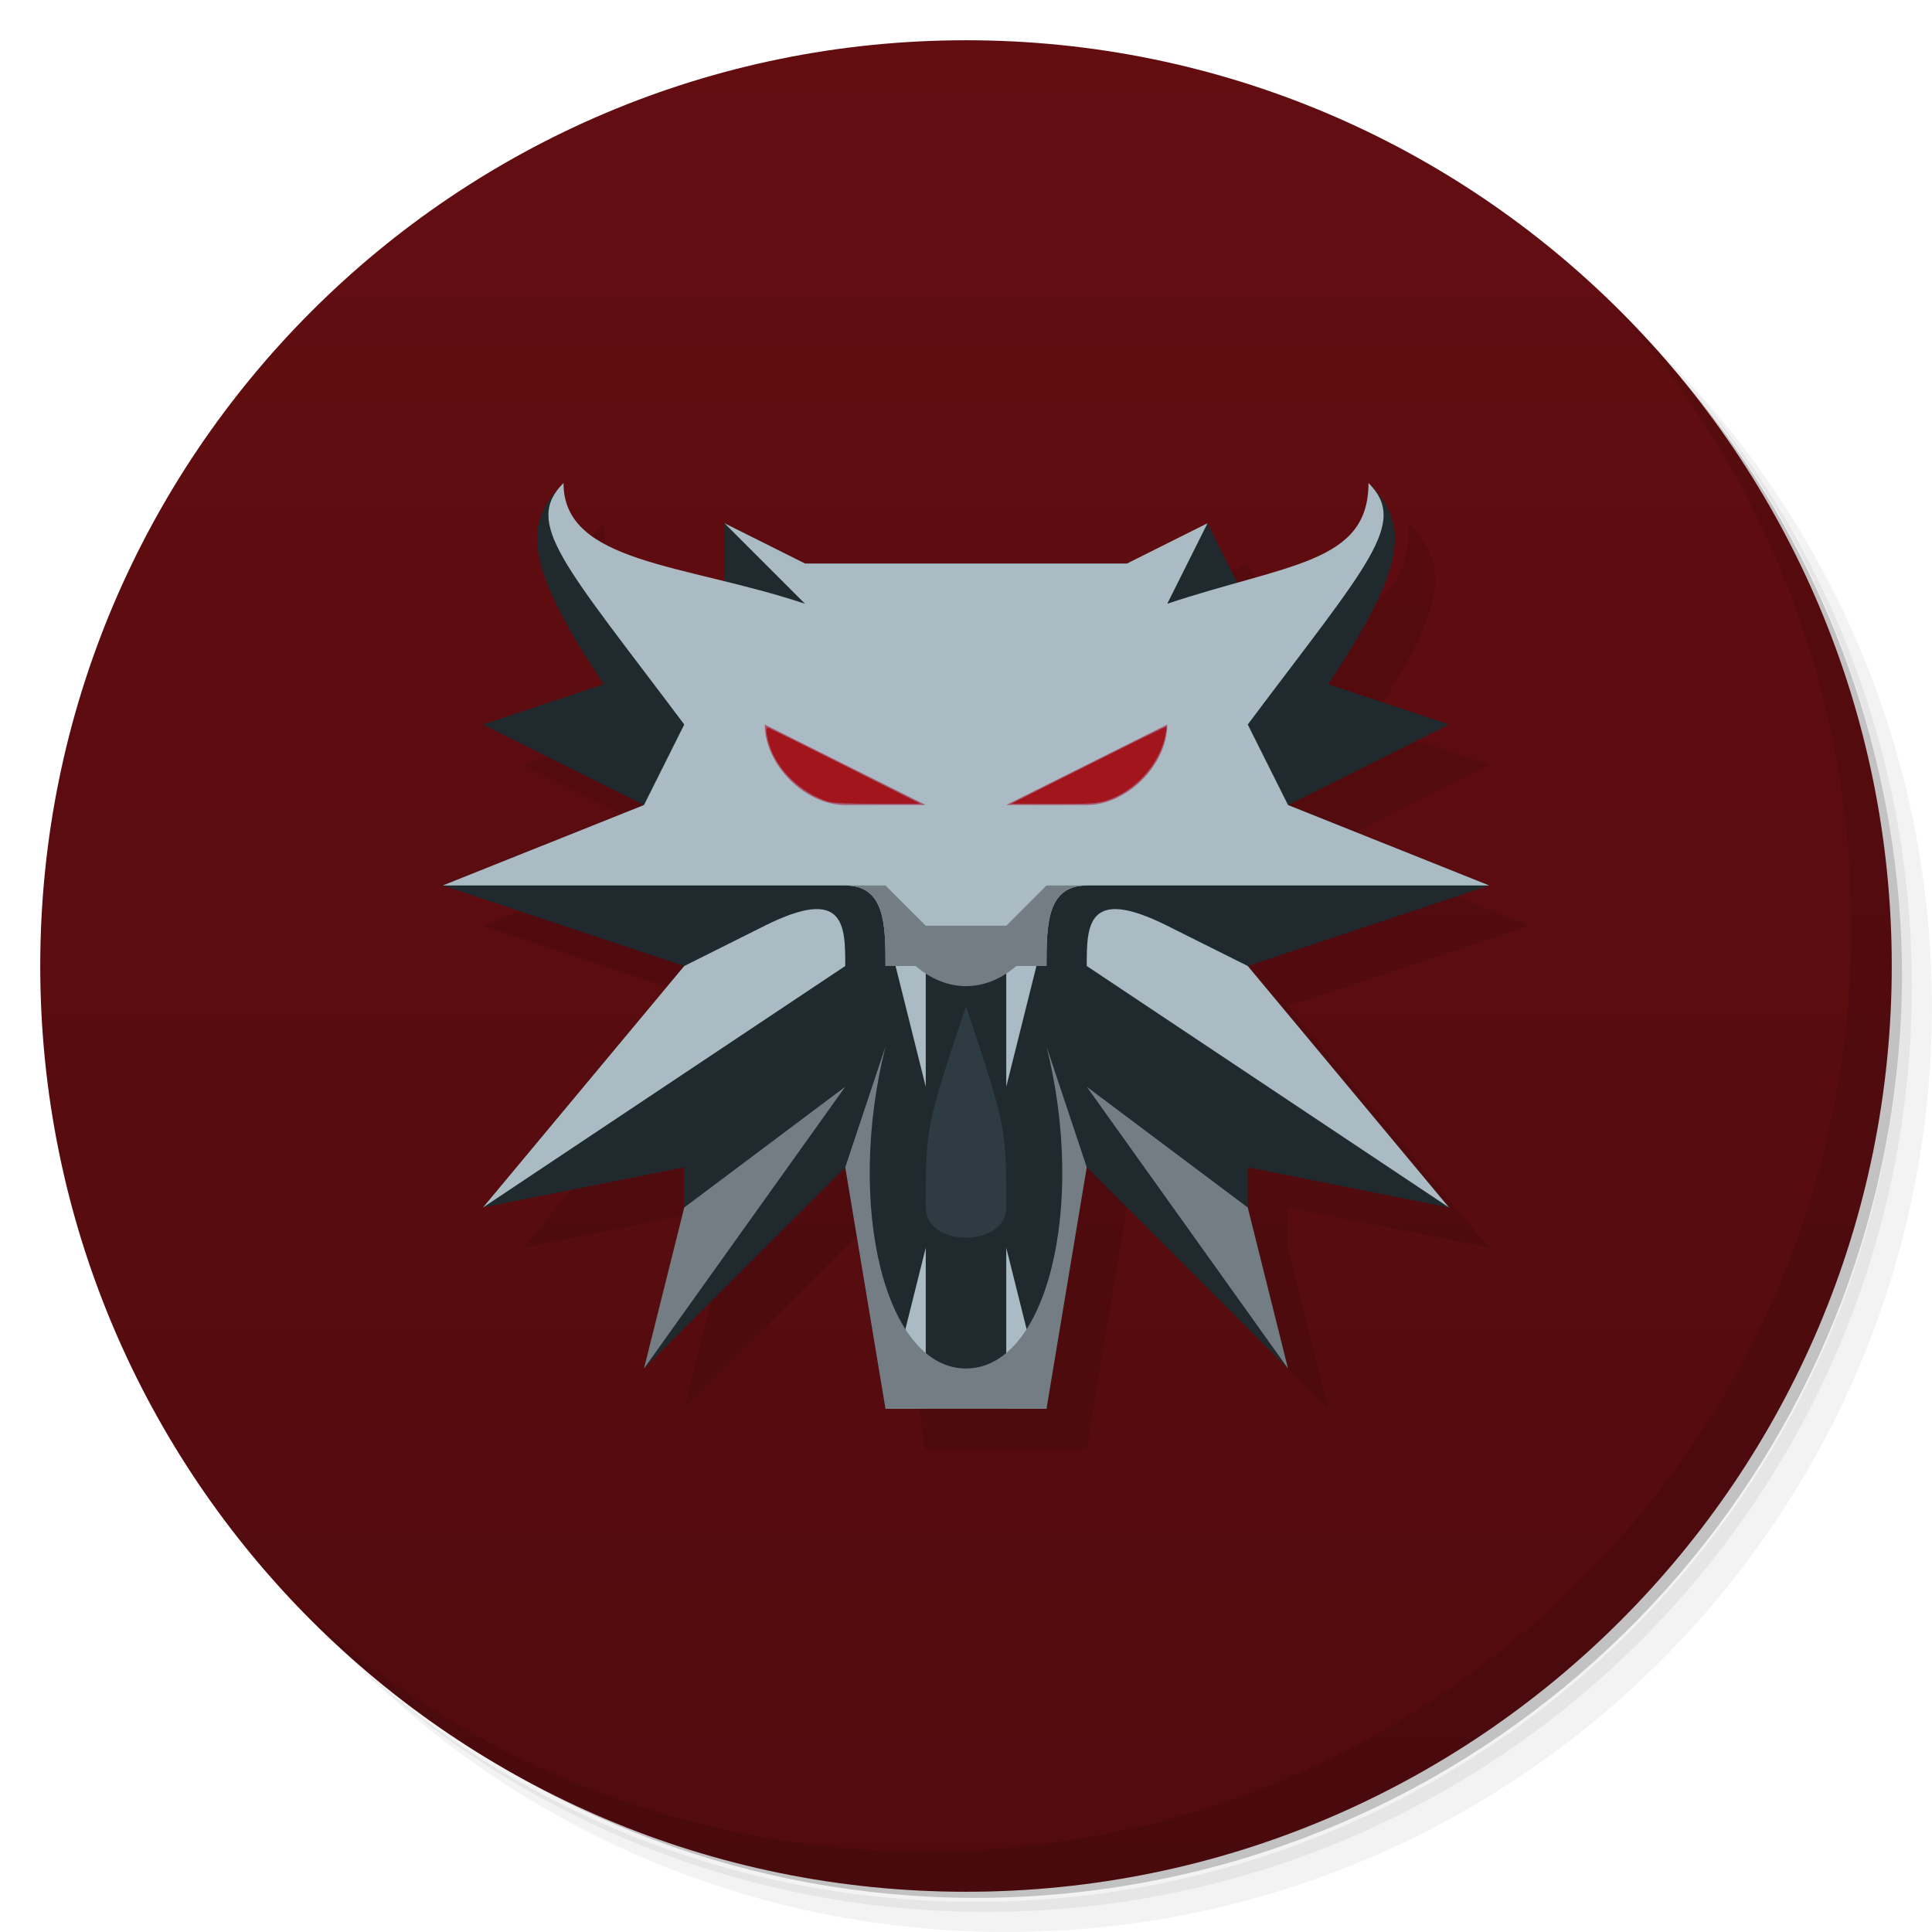
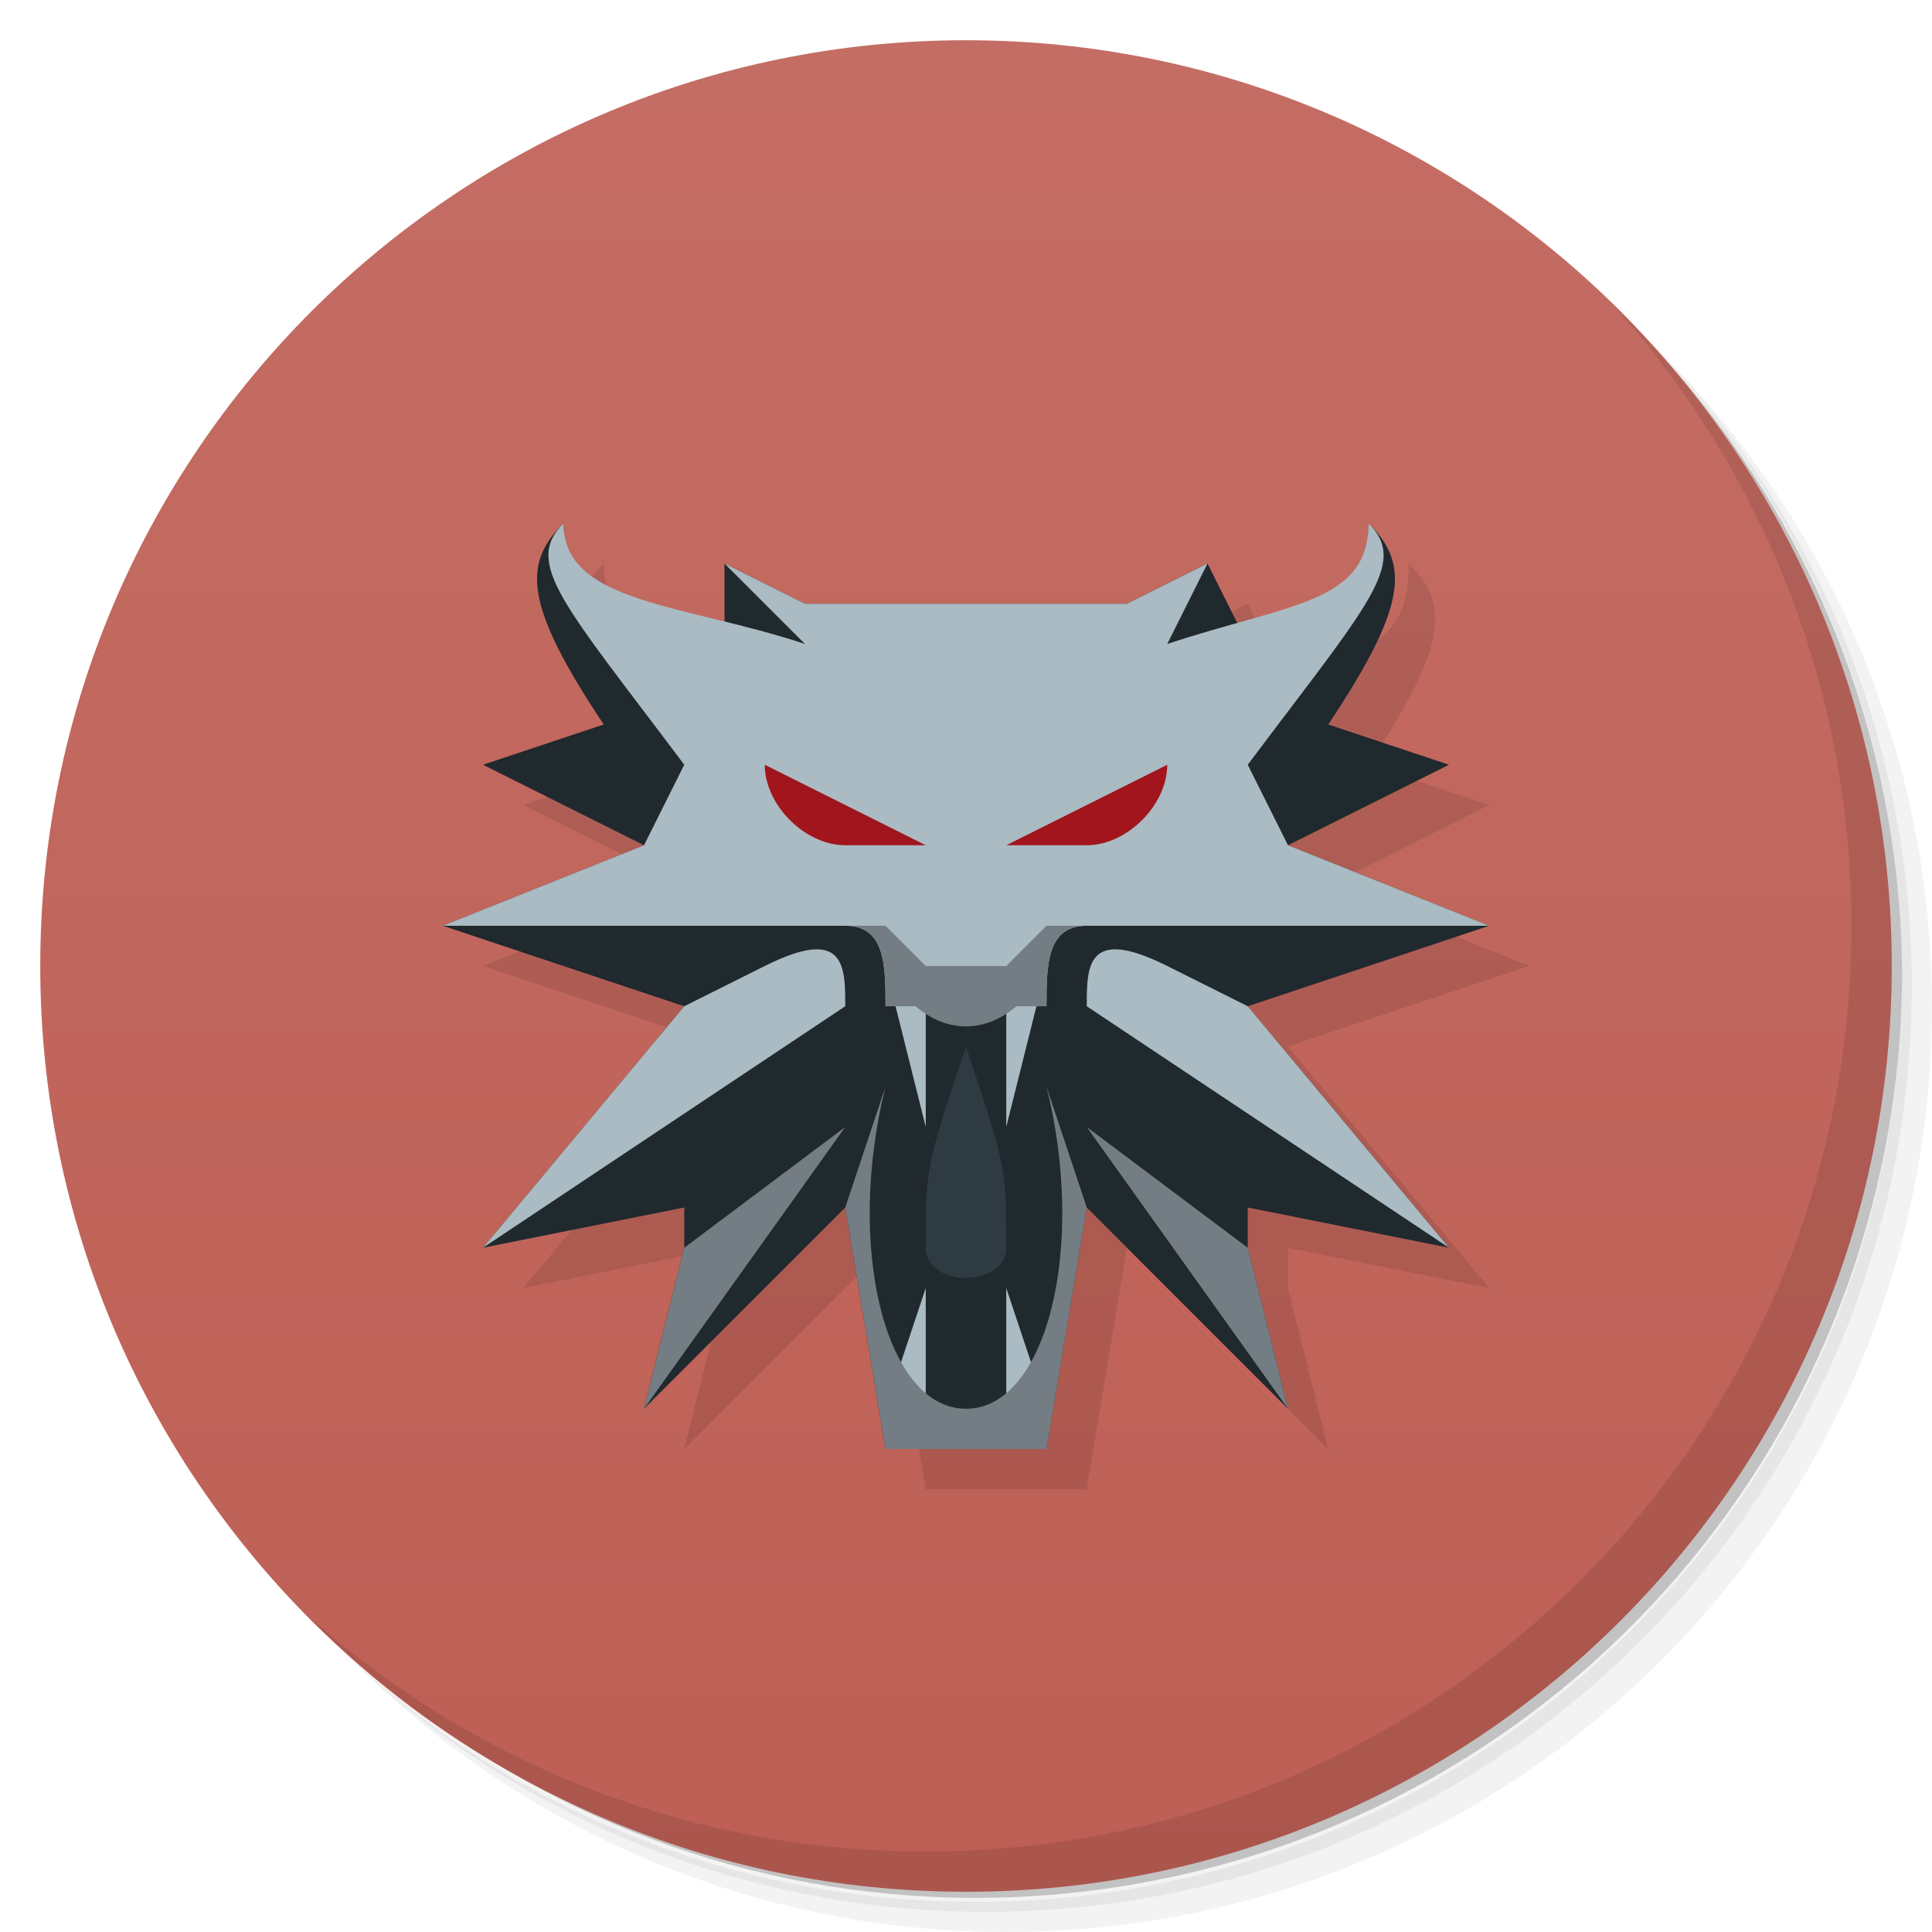
<svg xmlns="http://www.w3.org/2000/svg" version="1.1" viewBox="0 0 48 48">
  <defs>
    <linearGradient id="bg" x2="0" y1="1" y2="47" gradientUnits="userSpaceOnUse">
-       <stop style="stop-color:#630d11" offset="0" />
-       <stop style="stop-color:#510b0e" offset="1" />
+       <stop style="stop-color:#c46d64" offset="0" />
+       <stop style="stop-color:#be5f55" offset="1" />
    </linearGradient>
  </defs>
  <path d="m36.31 5c5.859 4.062 9.688 10.831 9.688 18.5 0 12.426-10.07 22.5-22.5 22.5-7.669 0-14.438-3.828-18.5-9.688 1.037 1.822 2.306 3.499 3.781 4.969 4.085 3.712 9.514 5.969 15.469 5.969 12.703 0 23-10.298 23-23 0-5.954-2.256-11.384-5.969-15.469-1.469-1.475-3.147-2.744-4.969-3.781zm4.969 3.781c3.854 4.113 6.219 9.637 6.219 15.719 0 12.703-10.297 23-23 23-6.081 0-11.606-2.364-15.719-6.219 4.16 4.144 9.883 6.719 16.219 6.719 12.703 0 23-10.298 23-23 0-6.335-2.575-12.06-6.719-16.219z" style="opacity:.05" />
  <path d="m41.28 8.781c3.712 4.085 5.969 9.514 5.969 15.469 0 12.703-10.297 23-23 23-5.954 0-11.384-2.256-15.469-5.969 4.113 3.854 9.637 6.219 15.719 6.219 12.703 0 23-10.298 23-23 0-6.081-2.364-11.606-6.219-15.719z" style="opacity:.1" />
  <path d="m31.25 2.375c8.615 3.154 14.75 11.417 14.75 21.13 0 12.426-10.07 22.5-22.5 22.5-9.708 0-17.971-6.135-21.12-14.75a23 23 0 0044.875-7 23 23 0 00-16-21.875z" style="opacity:.2" />
  <circle cx="24" cy="24" r="23" style="fill:url(#bg)" />
  <path d="m40.03 7.531c3.712 4.084 5.969 9.514 5.969 15.469 0 12.703-10.297 23-23 23-5.954 0-11.384-2.256-15.469-5.969 4.178 4.291 10.01 6.969 16.469 6.969 12.703 0 23-10.298 23-23 0-6.462-2.677-12.291-6.969-16.469z" style="opacity:.1" />
-   <path d="m23 36-1-6-5 5.0 1-4v-1l-5.0 1 5-6-6-2 5-2-4-2 3-1c-2-3-2-4-1-5 0 2 2 2 4 3v-2l2 1h8l2-1.0 1 2c2-1 3-1 3-3.0 1.0 1 1 2-1 5l3 1-4 2 5 2-6 2 5 6-5.001-1v1l1 4-5-5-1 6z" style="opacity:.1;stroke-width:3.78" />
-   <path d="m22 35-1-6-5 5.0 1-4v-1l-5.0 1 5-6-6-2 5-2-4-2 3-1c-2-3-2-4-1-5 0 2 2 2 4 3v-2l2 1h8l2-1.0 1 2c2-1 3-1 3-3.0 1.0 1 1 2-1 5l3 1-4 2 5 2-6 2 5 6-5.001-1v1l1 4-5-5-1 6z" style="fill:#20292d;stroke-width:3.78" />
-   <path d="m22 35 1-4v4z" style="fill:#aabbc3;stroke-width:3.78" />
-   <path d="m22 24c0-1.0 0-2-1-2l-10 1e-6 5-2 1-2c-3-4-4-5-3-6 0 2 3 2 6 3l-2-2 2 1h8l2-1-1 2c3-1 5-1 5-3 1.0 1.0 0 2-3 6l1 2 5 2-10-1e-6c-1 0-1 1-1 2z" style="fill:#aabbc3;stroke-width:3.78" />
-   <path d="m19 18 4 2h-2c-1 0-2-1-2-2z" style="fill:#a6596e;stroke-width:3.78" />
-   <path d="m12 30 5-6 2-1c2-1 2-6.3e-5 2.0 1z" style="fill:#aabbc3;stroke-width:3.78" />
-   <path d="m25 35v-4l1 4z" style="fill:#aabbc3;stroke-width:3.78" />
-   <path d="m17 30-1 4 5-7z" style="fill:#737d83;stroke-width:3.78" />
-   <path d="m25 30c0 1-2.0 1-2 0 0-2.0 0-2 1-5.0 1 3 1 3 1 5z" style="fill:#2e3b42;stroke-width:3.78" />
-   <path d="m29 18-4 2h2c1 0 2-1 2-2z" style="fill:#a6596e;stroke-width:3.78" />
-   <path d="m36 30-5-6-2-1c-2-1-2 1.2e-5-2 1z" style="fill:#aabbc3;stroke-width:3.78" />
-   <path d="m31 30 1 4-5-7z" style="fill:#737d83;stroke-width:3.78" />
-   <path d="m26 35 1-6-1-3c1 4 0 8-2 8s-3-4-2-8l-1 3 1 6z" style="fill:#737d83;stroke-width:3.78" />
-   <path d="m25 23v4l1-4z" style="fill:#aabbc3;stroke-width:3.78" />
-   <path d="m23 23v4l-1-4z" style="fill:#aabbc3;stroke-width:3.78" />
-   <path d="m22 23c1 2 3 2 4 0z" style="fill:#737d83;stroke-width:3.78" />
-   <path d="m20.567 19.913c-.563-.179-1.093-.63-1.348-1.147-.139-.282-.228-.694-.149-.689.021.001.884.428 1.917.948l1.878.945-1.061-.001c-.734-0-1.115-.018-1.237-.057z" style="fill:#a2151c;stroke-width:1" />
-   <path d="m27.042 19.005c1.057-.531 1.929-.959 1.938-.951.009.008-.007.117-.033.242-.152.71-.766 1.377-1.466 1.595-.233.073-.408.083-1.315.081l-1.046-.002z" style="fill:#a2151c;stroke-width:1" />
-   <path d="m21 22c1 0 1.0 1.0 1 2h4c1e-6-1 1e-6-2 1-2h-1l-1.0 1h-2l-1-1z" style="fill:#737d83;stroke-width:3.78" />
+   <path d="m23 37-1-6-5 5.0 1-4v-1l-5.0 1 5-6-6-2 5-2-4-2 3-1c-2-3-2-4-1-5 0 2 2 2 4 3v-2l2 1h8l2-1.0 1 2c2-1 3-1 3-3.0 1.0 1 1 2-1 5l3 1-4 2 5 2-6 2 5 6-5.001-1v1l1 4-5-5-1 6z" style="opacity:.1;stroke-width:3.78" />
+   <path d="m22 36-1-6-5 5.0 1-4v-1l-5.0 1 5-6-6-2 5-2-4-2 3-1c-2-3-2-4-1-5 0 2 2 2 4 3v-2l2 1h8l2-1.0 1 2c2-1 3-1 3-3.0 1.0 1 1 2-1 5l3 1-4 2 5 2-6 2 5 6-5.001-1v1l1 4-5-5-1 6z" style="fill:#20292d;stroke-width:3.78" />
+   <path d="m22 35 1-3.0 0 3z" style="fill:#aabbc3;stroke-width:3.78" />
+   <path d="m22 25c0-1.0 0-2-1-2l-10 1e-6 5-2 1-2c-3-4-4-5-3-6-1.2e-5 2 3 2 6 3l-2-2 2 1h8l2-1-1 2c3-1 5-1 5-3 1.0 1.0 0 2-3 6l1 2 5 2-10-1e-6c-1 0-1 1-1 2z" style="fill:#aabbc3;stroke-width:3.78" />
+   <path d="m19 19 4 2h-2c-1 0-2-1-2-2z" style="fill:#a2151c;stroke-width:3.78" />
+   <path d="m12 31 5-6 2-1c2-1 2-6.3e-5 2.0 1z" style="fill:#aabbc3;stroke-width:3.78" />
+   <path d="m25 35 0-3.0 1 3z" style="fill:#aabbc3;stroke-width:3.78" />
+   <path d="m17 31-1 4 5-7z" style="fill:#737d83;stroke-width:3.78" />
+   <path d="m25 31c0 1-2.0 1-2 0 0-2.0 0-2 1-5.0 1 3 1 3 1 5z" style="fill:#2e3b42;stroke-width:3.78" />
+   <path d="m29 19-4 2h2c1 0 2-1 2-2z" style="fill:#a2151c;stroke-width:3.78" />
+   <path d="m36 31-5-6-2-1c-2-1-2 1.2e-5-2 1z" style="fill:#aabbc3;stroke-width:3.78" />
+   <path d="m31 31 1 4-5-7z" style="fill:#737d83;stroke-width:3.78" />
+   <path d="m26 36 1-6-1-3c1 4 0 8-2 8s-3-4-2-8l-1 3 1 6z" style="fill:#737d83;stroke-width:3.78" />
+   <path d="m25 24v4l1-4z" style="fill:#aabbc3;stroke-width:3.78" />
+   <path d="m23 24v4l-1-4z" style="fill:#aabbc3;stroke-width:3.78" />
+   <path d="m22 24c1 2 3 2 4 0z" style="fill:#737d83;stroke-width:3.78" />
+   <path d="m21 23c1 0 1.0 1.0 1 2h4c1e-6-1 1e-6-2 1-2h-1l-1.0 1h-2l-1-1z" style="fill:#737d83;stroke-width:3.78" />
</svg>
